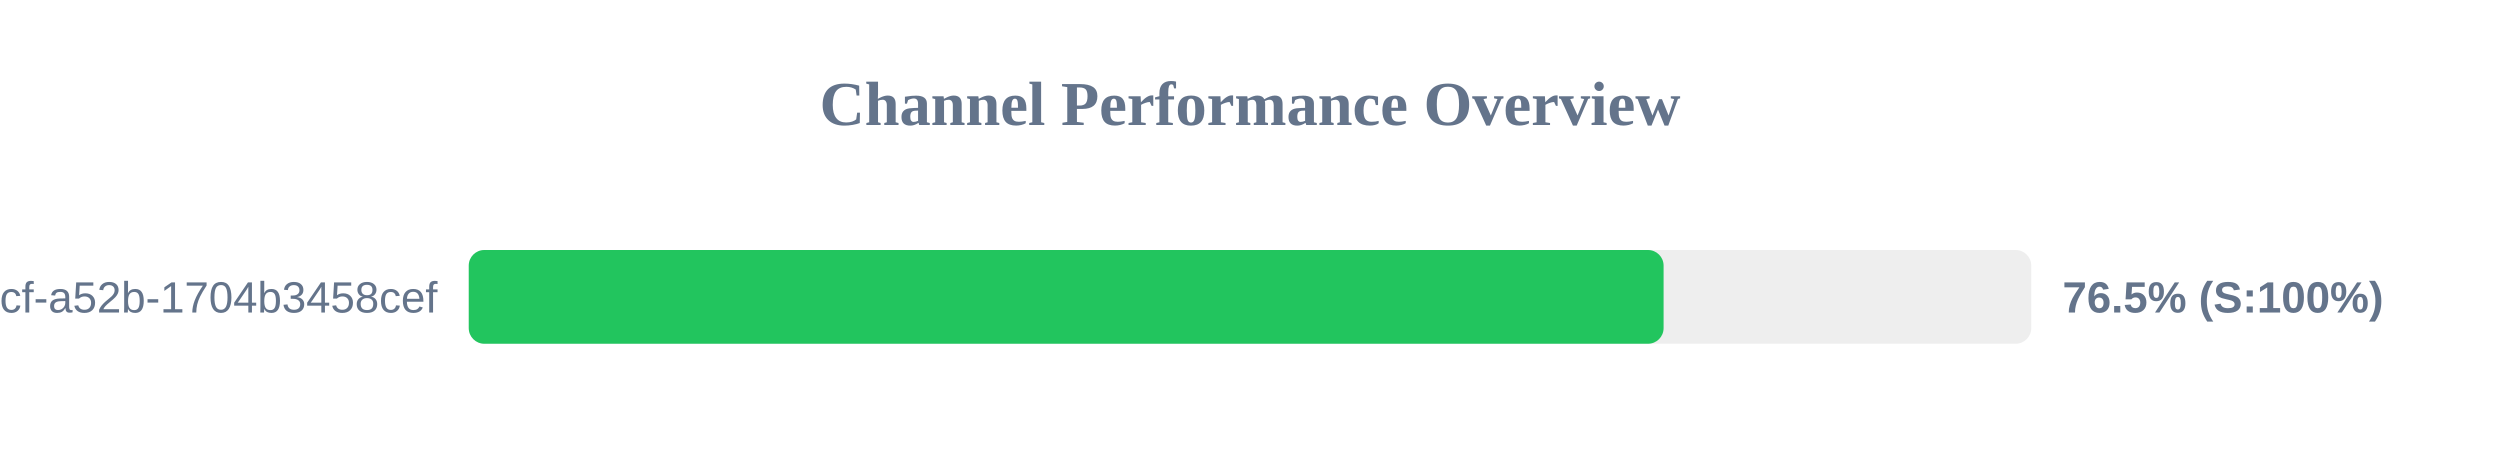
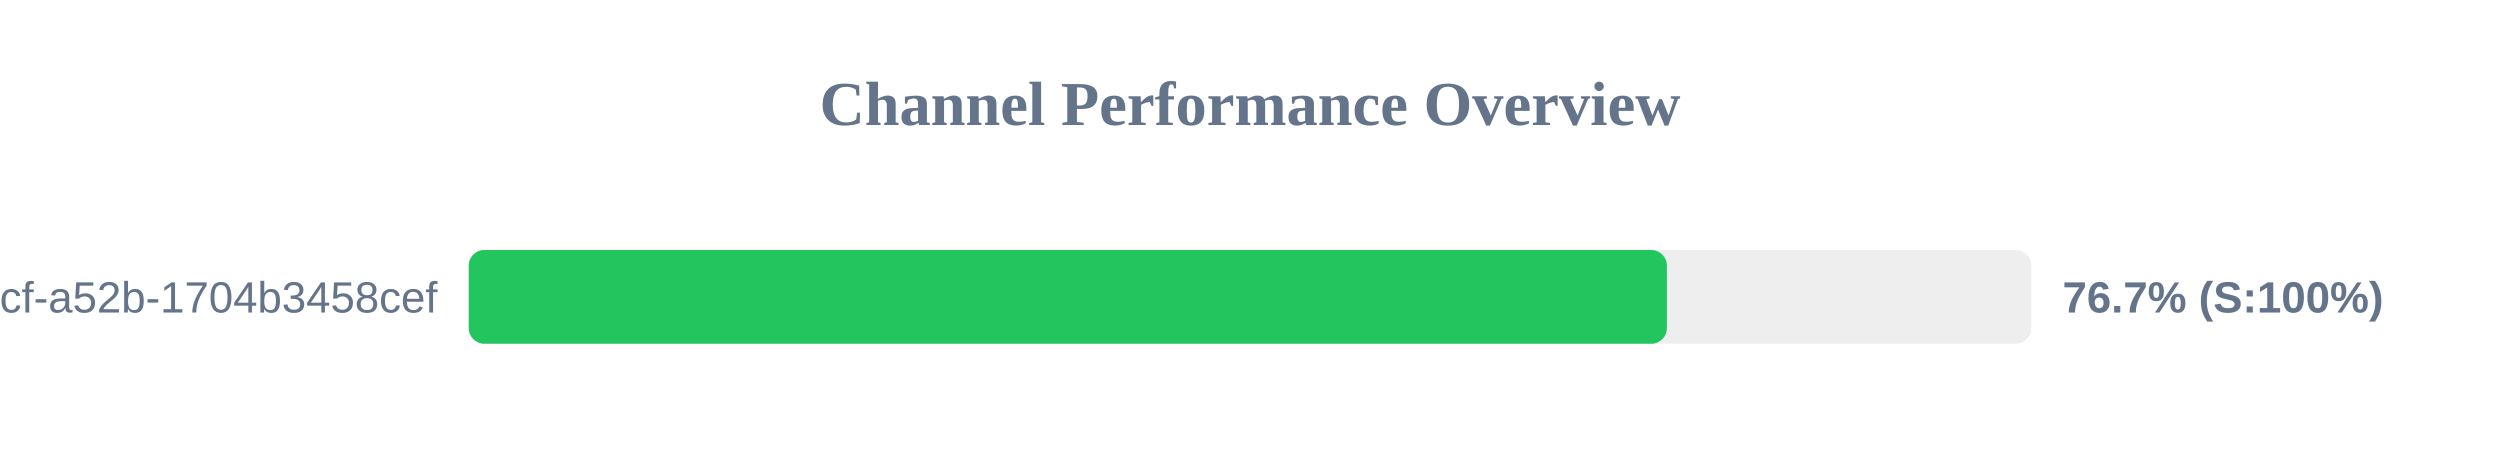
<svg xmlns="http://www.w3.org/2000/svg" width="800" height="150" version="1.1">
  <style>
        .row { font: 14px Arial; fill: #64748b; }
        .score { font: bold 14px Arial; fill: #64748b; }
    </style>
  <text x="400" y="40" text-anchor="middle" font-size="20px" font-weight="bold" fill="#64748b">Channel Performance Overview</text>
  <rect x="150" y="80" width="500" height="30" fill="#eee" rx="5" />
-   <rect x="150" y="80" width="382.35" height="30" fill="#22c55e" rx="5" />
+   <rect x="150" y="80" width="383.4" height="30" fill="#22c55e" rx="5" />
  <text x="140" y="100" text-anchor="end" class="row">?uuid=0cb527d9-6117-4bcf-a52b-1704b3458cef</text>
-   <text x="660" y="100" text-anchor="start" class="score">76.5% (S:100%)</text>
+   <text x="660" y="100" text-anchor="start" class="score">76.7% (S:100%)</text>
</svg>
